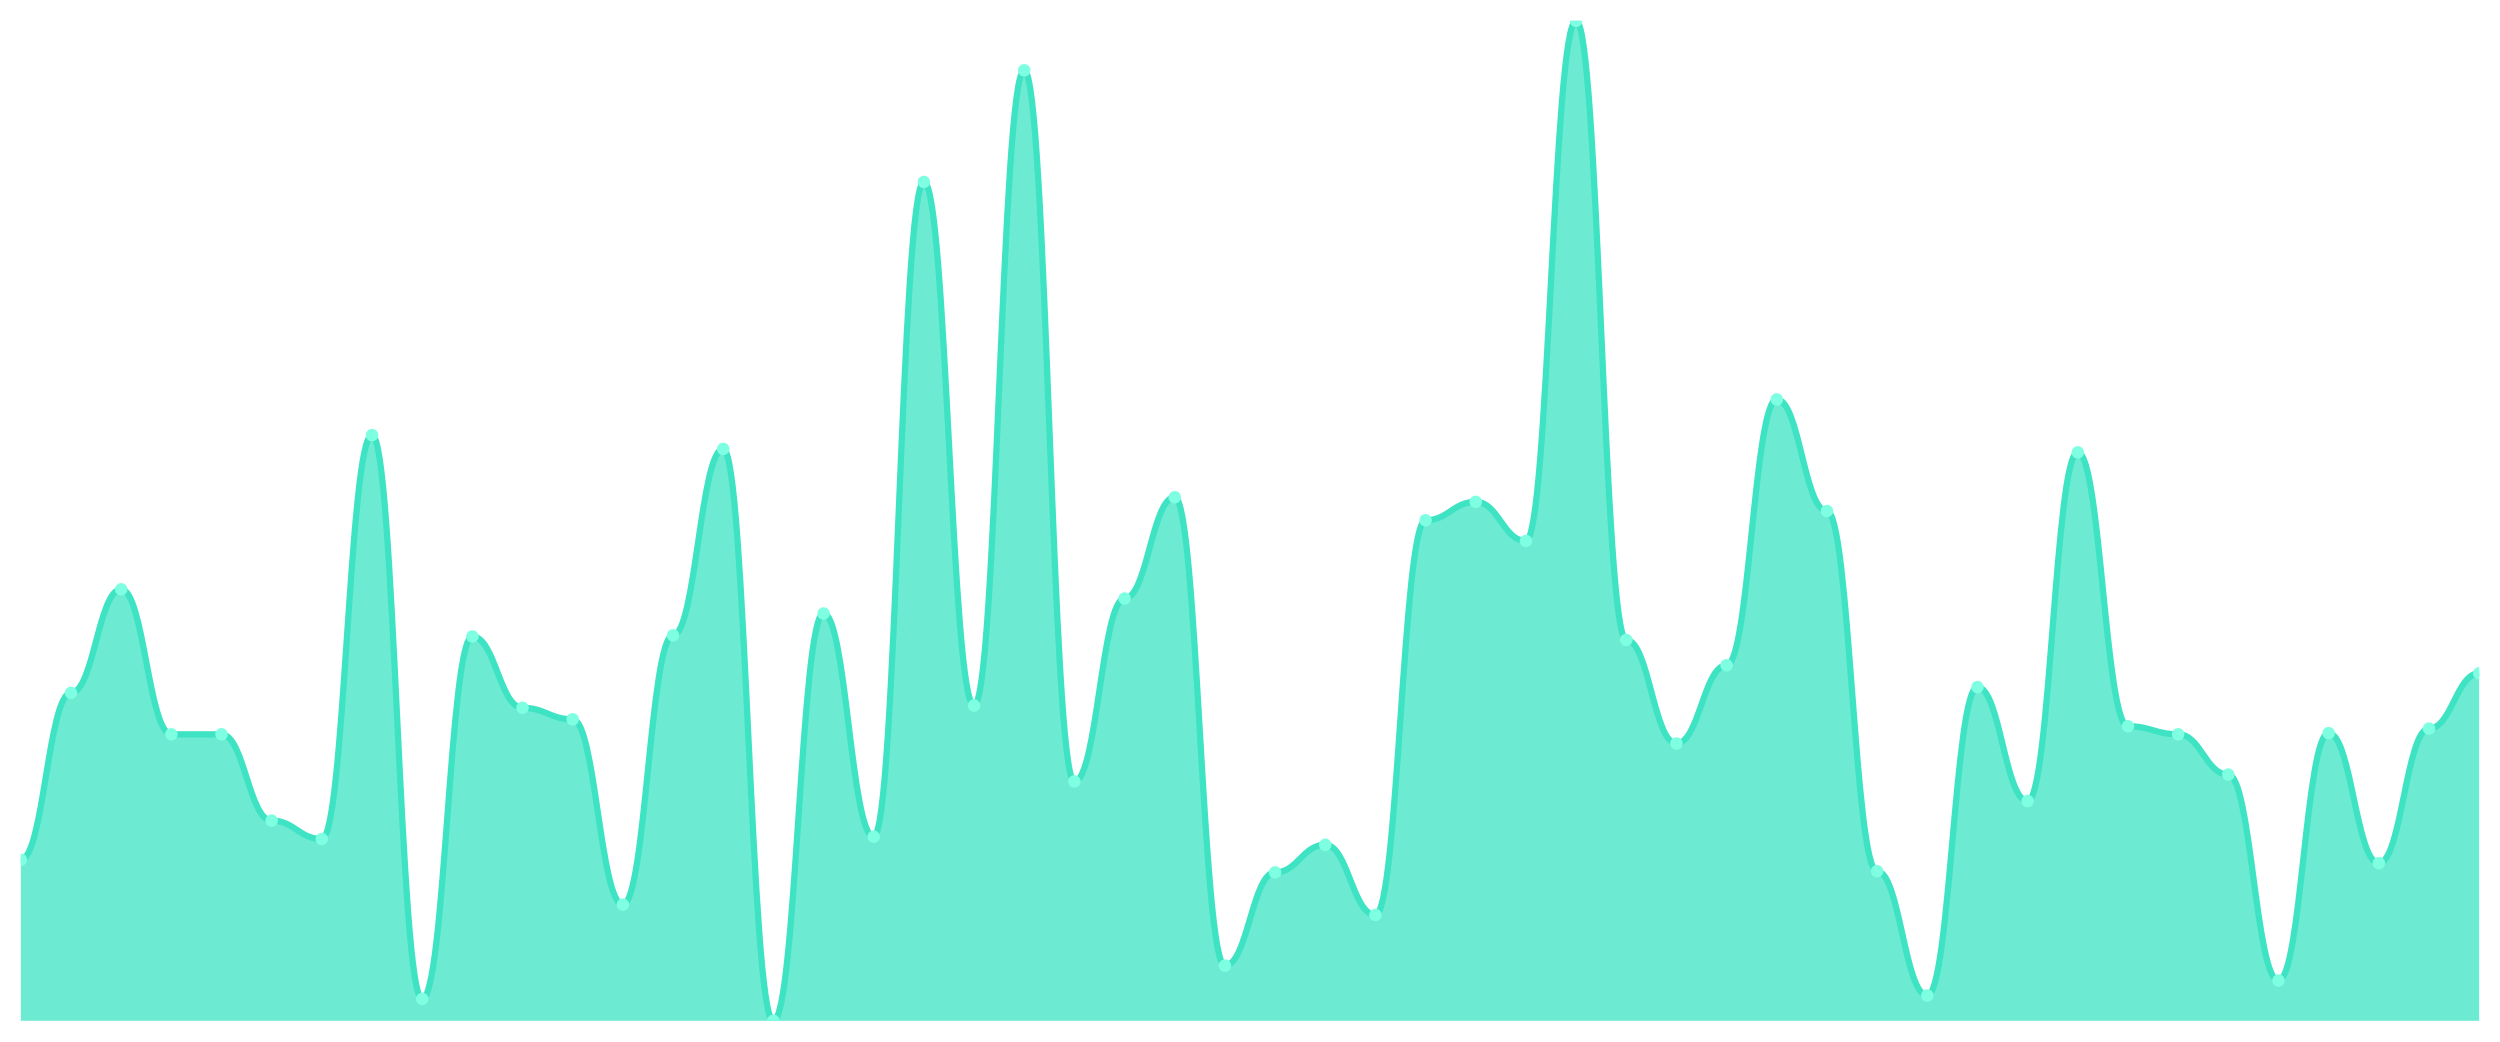
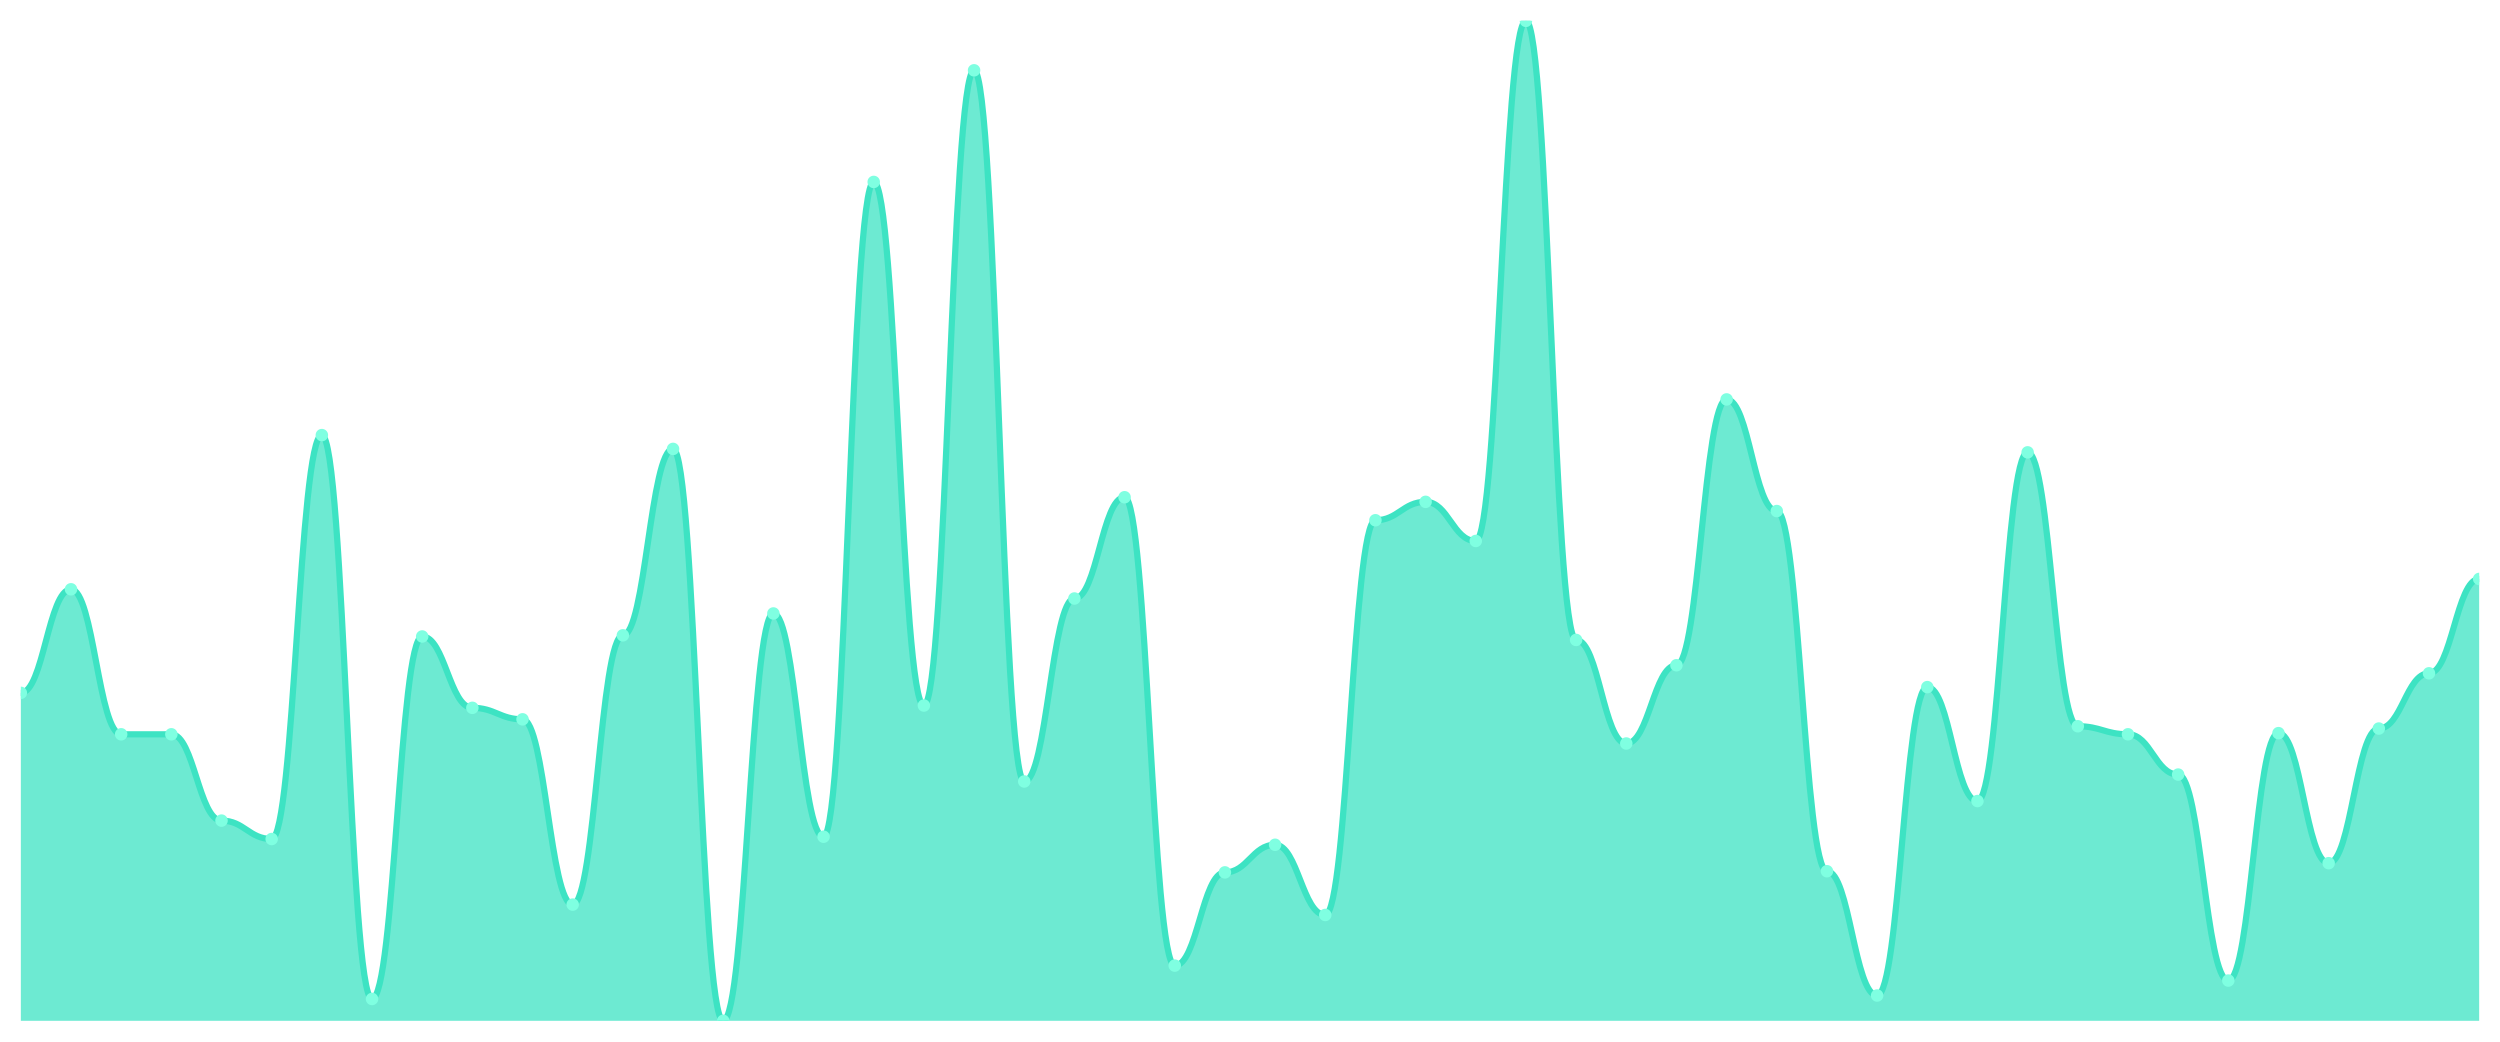
<svg xmlns="http://www.w3.org/2000/svg" viewBox="0 0 1200 500" width="1200" height="500">
  <defs>
    <clipPath id="c">
      <rect x="10" y="10" width="1180" height="480" />
    </clipPath>
  </defs>
  <rect width="1200" height="500" fill="none" />
  <g clip-path="url(#c)">
-     <path d="M 10,490 L 10,412.67 C 20.837,412.67 23.245,332.578 34.082,332.578 C 44.918,332.578 47.327,282.865 58.163,282.865 C 69,282.865 71.408,352.463 82.245,352.463 C 93.082,352.463 95.49,352.463 106.327,352.463 C 117.163,352.463 119.571,393.89 130.408,393.89 C 141.245,393.89 143.653,402.727 154.49,402.727 C 165.327,402.727 167.735,208.849 178.571,208.849 C 189.408,208.849 191.816,479.505 202.653,479.505 C 213.49,479.505 215.898,305.512 226.735,305.512 C 237.571,305.512 239.98,339.758 250.816,339.758 C 261.653,339.758 264.061,345.282 274.898,345.282 C 285.735,345.282 288.143,434.212 298.98,434.212 C 309.816,434.212 312.224,304.96 323.061,304.96 C 333.898,304.96 336.306,215.478 347.143,215.478 C 357.98,215.478 360.388,490 371.224,490 C 382.061,490 384.469,294.465 395.306,294.465 C 406.143,294.465 408.551,401.623 419.388,401.623 C 430.224,401.623 432.633,87.33 443.469,87.33 C 454.306,87.33 456.714,338.654 467.551,338.654 C 478.388,338.654 480.796,33.751 491.633,33.751 C 502.469,33.751 504.878,375.109 515.714,375.109 C 526.551,375.109 528.959,287.284 539.796,287.284 C 550.633,287.284 553.041,238.677 563.878,238.677 C 574.714,238.677 577.122,463.487 587.959,463.487 C 598.796,463.487 601.204,418.746 612.041,418.746 C 622.878,418.746 625.286,405.489 636.122,405.489 C 646.959,405.489 649.367,439.183 660.204,439.183 C 671.041,439.183 673.449,249.724 684.286,249.724 C 695.122,249.724 697.531,240.886 708.367,240.886 C 719.204,240.886 721.612,259.666 732.449,259.666 C 743.286,259.666 745.694,10 756.531,10 C 767.367,10 769.776,307.169 780.612,307.169 C 791.449,307.169 793.857,356.881 804.694,356.881 C 815.531,356.881 817.939,319.321 828.776,319.321 C 839.612,319.321 842.02,191.726 852.857,191.726 C 863.694,191.726 866.102,245.305 876.939,245.305 C 887.776,245.305 890.184,418.193 901.02,418.193 C 911.857,418.193 914.265,477.848 925.102,477.848 C 935.939,477.848 938.347,329.816 949.184,329.816 C 960.02,329.816 962.429,384.499 973.265,384.499 C 984.102,384.499 986.51,217.135 997.347,217.135 C 1008.184,217.135 1010.592,348.596 1021.429,348.596 C 1032.265,348.596 1034.673,352.463 1045.51,352.463 C 1056.347,352.463 1058.755,371.795 1069.592,371.795 C 1080.429,371.795 1082.837,470.667 1093.673,470.667 C 1104.51,470.667 1106.918,351.91 1117.755,351.91 C 1128.592,351.91 1131,414.327 1141.837,414.327 C 1152.673,414.327 1155.082,349.701 1165.918,349.701 C 1176.755,349.701 1179.163,323.188 1190,323.188 L 1190,490 Z" fill="rgba(61,227,195,0.75)" />
-     <path d="M 10,412.67 C 20.837,412.67 23.245,332.578 34.082,332.578 C 44.918,332.578 47.327,282.865 58.163,282.865 C 69,282.865 71.408,352.463 82.245,352.463 C 93.082,352.463 95.49,352.463 106.327,352.463 C 117.163,352.463 119.571,393.89 130.408,393.89 C 141.245,393.89 143.653,402.727 154.49,402.727 C 165.327,402.727 167.735,208.849 178.571,208.849 C 189.408,208.849 191.816,479.505 202.653,479.505 C 213.49,479.505 215.898,305.512 226.735,305.512 C 237.571,305.512 239.98,339.758 250.816,339.758 C 261.653,339.758 264.061,345.282 274.898,345.282 C 285.735,345.282 288.143,434.212 298.98,434.212 C 309.816,434.212 312.224,304.96 323.061,304.96 C 333.898,304.96 336.306,215.478 347.143,215.478 C 357.98,215.478 360.388,490 371.224,490 C 382.061,490 384.469,294.465 395.306,294.465 C 406.143,294.465 408.551,401.623 419.388,401.623 C 430.224,401.623 432.633,87.33 443.469,87.33 C 454.306,87.33 456.714,338.654 467.551,338.654 C 478.388,338.654 480.796,33.751 491.633,33.751 C 502.469,33.751 504.878,375.109 515.714,375.109 C 526.551,375.109 528.959,287.284 539.796,287.284 C 550.633,287.284 553.041,238.677 563.878,238.677 C 574.714,238.677 577.122,463.487 587.959,463.487 C 598.796,463.487 601.204,418.746 612.041,418.746 C 622.878,418.746 625.286,405.489 636.122,405.489 C 646.959,405.489 649.367,439.183 660.204,439.183 C 671.041,439.183 673.449,249.724 684.286,249.724 C 695.122,249.724 697.531,240.886 708.367,240.886 C 719.204,240.886 721.612,259.666 732.449,259.666 C 743.286,259.666 745.694,10 756.531,10 C 767.367,10 769.776,307.169 780.612,307.169 C 791.449,307.169 793.857,356.881 804.694,356.881 C 815.531,356.881 817.939,319.321 828.776,319.321 C 839.612,319.321 842.02,191.726 852.857,191.726 C 863.694,191.726 866.102,245.305 876.939,245.305 C 887.776,245.305 890.184,418.193 901.02,418.193 C 911.857,418.193 914.265,477.848 925.102,477.848 C 935.939,477.848 938.347,329.816 949.184,329.816 C 960.02,329.816 962.429,384.499 973.265,384.499 C 984.102,384.499 986.51,217.135 997.347,217.135 C 1008.184,217.135 1010.592,348.596 1021.429,348.596 C 1032.265,348.596 1034.673,352.463 1045.51,352.463 C 1056.347,352.463 1058.755,371.795 1069.592,371.795 C 1080.429,371.795 1082.837,470.667 1093.673,470.667 C 1104.51,470.667 1106.918,351.91 1117.755,351.91 C 1128.592,351.91 1131,414.327 1141.837,414.327 C 1152.673,414.327 1155.082,349.701 1165.918,349.701 C 1176.755,349.701 1179.163,323.188 1190,323.188" fill="none" stroke="#3de3c3" stroke-width="3" stroke-linecap="round" stroke-linejoin="round" />
-     <circle cx="10" cy="412.67" r="3" fill="#7fffe1" />
-     <circle cx="34.082" cy="332.578" r="3" fill="#7fffe1" />
-     <circle cx="58.163" cy="282.865" r="3" fill="#7fffe1" />
+     <path d="M 10,490 L 10,332.578 C 20.837,332.578 23.245,282.865 34.082,282.865 C 44.918,282.865 47.327,352.463 58.163,352.463 C 69,352.463 71.408,352.463 82.245,352.463 C 93.082,352.463 95.49,393.89 106.327,393.89 C 117.163,393.89 119.571,402.727 130.408,402.727 C 141.245,402.727 143.653,208.849 154.49,208.849 C 165.327,208.849 167.735,479.505 178.571,479.505 C 189.408,479.505 191.816,305.512 202.653,305.512 C 213.49,305.512 215.898,339.758 226.735,339.758 C 237.571,339.758 239.98,345.282 250.816,345.282 C 261.653,345.282 264.061,434.212 274.898,434.212 C 285.735,434.212 288.143,304.96 298.98,304.96 C 309.816,304.96 312.224,215.478 323.061,215.478 C 333.898,215.478 336.306,490 347.143,490 C 357.98,490 360.388,294.465 371.224,294.465 C 382.061,294.465 384.469,401.623 395.306,401.623 C 406.143,401.623 408.551,87.33 419.388,87.33 C 430.224,87.33 432.633,338.654 443.469,338.654 C 454.306,338.654 456.714,33.751 467.551,33.751 C 478.388,33.751 480.796,375.109 491.633,375.109 C 502.469,375.109 504.878,287.284 515.714,287.284 C 526.551,287.284 528.959,238.677 539.796,238.677 C 550.633,238.677 553.041,463.487 563.878,463.487 C 574.714,463.487 577.122,418.746 587.959,418.746 C 598.796,418.746 601.204,405.489 612.041,405.489 C 622.878,405.489 625.286,439.183 636.122,439.183 C 646.959,439.183 649.367,249.724 660.204,249.724 C 671.041,249.724 673.449,240.886 684.286,240.886 C 695.122,240.886 697.531,259.666 708.367,259.666 C 719.204,259.666 721.612,10 732.449,10 C 743.286,10 745.694,307.169 756.531,307.169 C 767.367,307.169 769.776,356.881 780.612,356.881 C 791.449,356.881 793.857,319.321 804.694,319.321 C 815.531,319.321 817.939,191.726 828.776,191.726 C 839.612,191.726 842.02,245.305 852.857,245.305 C 863.694,245.305 866.102,418.193 876.939,418.193 C 887.776,418.193 890.184,477.848 901.02,477.848 C 911.857,477.848 914.265,329.816 925.102,329.816 C 935.939,329.816 938.347,384.499 949.184,384.499 C 960.02,384.499 962.429,217.135 973.265,217.135 C 984.102,217.135 986.51,348.596 997.347,348.596 C 1008.184,348.596 1010.592,352.463 1021.429,352.463 C 1032.265,352.463 1034.673,371.795 1045.51,371.795 C 1056.347,371.795 1058.755,470.667 1069.592,470.667 C 1080.429,470.667 1082.837,351.91 1093.673,351.91 C 1104.51,351.91 1106.918,414.327 1117.755,414.327 C 1128.592,414.327 1131,349.701 1141.837,349.701 C 1152.673,349.701 1155.082,323.188 1165.918,323.188 C 1176.755,323.188 1179.163,277.894 1190,277.894 L 1190,490 Z" fill="rgba(61,227,195,0.75)" />
+     <path d="M 10,332.578 C 20.837,332.578 23.245,282.865 34.082,282.865 C 44.918,282.865 47.327,352.463 58.163,352.463 C 69,352.463 71.408,352.463 82.245,352.463 C 93.082,352.463 95.49,393.89 106.327,393.89 C 117.163,393.89 119.571,402.727 130.408,402.727 C 141.245,402.727 143.653,208.849 154.49,208.849 C 165.327,208.849 167.735,479.505 178.571,479.505 C 189.408,479.505 191.816,305.512 202.653,305.512 C 213.49,305.512 215.898,339.758 226.735,339.758 C 237.571,339.758 239.98,345.282 250.816,345.282 C 261.653,345.282 264.061,434.212 274.898,434.212 C 285.735,434.212 288.143,304.96 298.98,304.96 C 309.816,304.96 312.224,215.478 323.061,215.478 C 333.898,215.478 336.306,490 347.143,490 C 357.98,490 360.388,294.465 371.224,294.465 C 382.061,294.465 384.469,401.623 395.306,401.623 C 406.143,401.623 408.551,87.33 419.388,87.33 C 430.224,87.33 432.633,338.654 443.469,338.654 C 454.306,338.654 456.714,33.751 467.551,33.751 C 478.388,33.751 480.796,375.109 491.633,375.109 C 502.469,375.109 504.878,287.284 515.714,287.284 C 526.551,287.284 528.959,238.677 539.796,238.677 C 550.633,238.677 553.041,463.487 563.878,463.487 C 574.714,463.487 577.122,418.746 587.959,418.746 C 598.796,418.746 601.204,405.489 612.041,405.489 C 622.878,405.489 625.286,439.183 636.122,439.183 C 646.959,439.183 649.367,249.724 660.204,249.724 C 671.041,249.724 673.449,240.886 684.286,240.886 C 695.122,240.886 697.531,259.666 708.367,259.666 C 719.204,259.666 721.612,10 732.449,10 C 743.286,10 745.694,307.169 756.531,307.169 C 767.367,307.169 769.776,356.881 780.612,356.881 C 791.449,356.881 793.857,319.321 804.694,319.321 C 815.531,319.321 817.939,191.726 828.776,191.726 C 839.612,191.726 842.02,245.305 852.857,245.305 C 863.694,245.305 866.102,418.193 876.939,418.193 C 887.776,418.193 890.184,477.848 901.02,477.848 C 911.857,477.848 914.265,329.816 925.102,329.816 C 935.939,329.816 938.347,384.499 949.184,384.499 C 960.02,384.499 962.429,217.135 973.265,217.135 C 984.102,217.135 986.51,348.596 997.347,348.596 C 1008.184,348.596 1010.592,352.463 1021.429,352.463 C 1032.265,352.463 1034.673,371.795 1045.51,371.795 C 1056.347,371.795 1058.755,470.667 1069.592,470.667 C 1080.429,470.667 1082.837,351.91 1093.673,351.91 C 1104.51,351.91 1106.918,414.327 1117.755,414.327 C 1128.592,414.327 1131,349.701 1141.837,349.701 C 1152.673,349.701 1155.082,323.188 1165.918,323.188 C 1176.755,323.188 1179.163,277.894 1190,277.894" fill="none" stroke="#3de3c3" stroke-width="3" stroke-linecap="round" stroke-linejoin="round" />
+     <circle cx="10" cy="332.578" r="3" fill="#7fffe1" />
+     <circle cx="34.082" cy="282.865" r="3" fill="#7fffe1" />
+     <circle cx="58.163" cy="352.463" r="3" fill="#7fffe1" />
    <circle cx="82.245" cy="352.463" r="3" fill="#7fffe1" />
-     <circle cx="106.327" cy="352.463" r="3" fill="#7fffe1" />
-     <circle cx="130.408" cy="393.89" r="3" fill="#7fffe1" />
-     <circle cx="154.49" cy="402.727" r="3" fill="#7fffe1" />
-     <circle cx="178.571" cy="208.849" r="3" fill="#7fffe1" />
-     <circle cx="202.653" cy="479.505" r="3" fill="#7fffe1" />
-     <circle cx="226.735" cy="305.512" r="3" fill="#7fffe1" />
-     <circle cx="250.816" cy="339.758" r="3" fill="#7fffe1" />
-     <circle cx="274.898" cy="345.282" r="3" fill="#7fffe1" />
-     <circle cx="298.98" cy="434.212" r="3" fill="#7fffe1" />
-     <circle cx="323.061" cy="304.96" r="3" fill="#7fffe1" />
-     <circle cx="347.143" cy="215.478" r="3" fill="#7fffe1" />
-     <circle cx="371.224" cy="490" r="3" fill="#7fffe1" />
-     <circle cx="395.306" cy="294.465" r="3" fill="#7fffe1" />
-     <circle cx="419.388" cy="401.623" r="3" fill="#7fffe1" />
-     <circle cx="443.469" cy="87.33" r="3" fill="#7fffe1" />
-     <circle cx="467.551" cy="338.654" r="3" fill="#7fffe1" />
-     <circle cx="491.633" cy="33.751" r="3" fill="#7fffe1" />
-     <circle cx="515.714" cy="375.109" r="3" fill="#7fffe1" />
-     <circle cx="539.796" cy="287.284" r="3" fill="#7fffe1" />
-     <circle cx="563.878" cy="238.677" r="3" fill="#7fffe1" />
-     <circle cx="587.959" cy="463.487" r="3" fill="#7fffe1" />
-     <circle cx="612.041" cy="418.746" r="3" fill="#7fffe1" />
-     <circle cx="636.122" cy="405.489" r="3" fill="#7fffe1" />
-     <circle cx="660.204" cy="439.183" r="3" fill="#7fffe1" />
-     <circle cx="684.286" cy="249.724" r="3" fill="#7fffe1" />
-     <circle cx="708.367" cy="240.886" r="3" fill="#7fffe1" />
-     <circle cx="732.449" cy="259.666" r="3" fill="#7fffe1" />
-     <circle cx="756.531" cy="10" r="3" fill="#7fffe1" />
-     <circle cx="780.612" cy="307.169" r="3" fill="#7fffe1" />
-     <circle cx="804.694" cy="356.881" r="3" fill="#7fffe1" />
-     <circle cx="828.776" cy="319.321" r="3" fill="#7fffe1" />
-     <circle cx="852.857" cy="191.726" r="3" fill="#7fffe1" />
-     <circle cx="876.939" cy="245.305" r="3" fill="#7fffe1" />
-     <circle cx="901.02" cy="418.193" r="3" fill="#7fffe1" />
-     <circle cx="925.102" cy="477.848" r="3" fill="#7fffe1" />
-     <circle cx="949.184" cy="329.816" r="3" fill="#7fffe1" />
-     <circle cx="973.265" cy="384.499" r="3" fill="#7fffe1" />
-     <circle cx="997.347" cy="217.135" r="3" fill="#7fffe1" />
-     <circle cx="1021.429" cy="348.596" r="3" fill="#7fffe1" />
-     <circle cx="1045.51" cy="352.463" r="3" fill="#7fffe1" />
-     <circle cx="1069.592" cy="371.795" r="3" fill="#7fffe1" />
-     <circle cx="1093.673" cy="470.667" r="3" fill="#7fffe1" />
-     <circle cx="1117.755" cy="351.91" r="3" fill="#7fffe1" />
-     <circle cx="1141.837" cy="414.327" r="3" fill="#7fffe1" />
-     <circle cx="1165.918" cy="349.701" r="3" fill="#7fffe1" />
-     <circle cx="1190" cy="323.188" r="3" fill="#7fffe1" />
+     <circle cx="106.327" cy="393.89" r="3" fill="#7fffe1" />
+     <circle cx="130.408" cy="402.727" r="3" fill="#7fffe1" />
+     <circle cx="154.49" cy="208.849" r="3" fill="#7fffe1" />
+     <circle cx="178.571" cy="479.505" r="3" fill="#7fffe1" />
+     <circle cx="202.653" cy="305.512" r="3" fill="#7fffe1" />
+     <circle cx="226.735" cy="339.758" r="3" fill="#7fffe1" />
+     <circle cx="250.816" cy="345.282" r="3" fill="#7fffe1" />
+     <circle cx="274.898" cy="434.212" r="3" fill="#7fffe1" />
+     <circle cx="298.98" cy="304.96" r="3" fill="#7fffe1" />
+     <circle cx="323.061" cy="215.478" r="3" fill="#7fffe1" />
+     <circle cx="347.143" cy="490" r="3" fill="#7fffe1" />
+     <circle cx="371.224" cy="294.465" r="3" fill="#7fffe1" />
+     <circle cx="395.306" cy="401.623" r="3" fill="#7fffe1" />
+     <circle cx="419.388" cy="87.33" r="3" fill="#7fffe1" />
+     <circle cx="443.469" cy="338.654" r="3" fill="#7fffe1" />
+     <circle cx="467.551" cy="33.751" r="3" fill="#7fffe1" />
+     <circle cx="491.633" cy="375.109" r="3" fill="#7fffe1" />
+     <circle cx="515.714" cy="287.284" r="3" fill="#7fffe1" />
+     <circle cx="539.796" cy="238.677" r="3" fill="#7fffe1" />
+     <circle cx="563.878" cy="463.487" r="3" fill="#7fffe1" />
+     <circle cx="587.959" cy="418.746" r="3" fill="#7fffe1" />
+     <circle cx="612.041" cy="405.489" r="3" fill="#7fffe1" />
+     <circle cx="636.122" cy="439.183" r="3" fill="#7fffe1" />
+     <circle cx="660.204" cy="249.724" r="3" fill="#7fffe1" />
+     <circle cx="684.286" cy="240.886" r="3" fill="#7fffe1" />
+     <circle cx="708.367" cy="259.666" r="3" fill="#7fffe1" />
+     <circle cx="732.449" cy="10" r="3" fill="#7fffe1" />
+     <circle cx="756.531" cy="307.169" r="3" fill="#7fffe1" />
+     <circle cx="780.612" cy="356.881" r="3" fill="#7fffe1" />
+     <circle cx="804.694" cy="319.321" r="3" fill="#7fffe1" />
+     <circle cx="828.776" cy="191.726" r="3" fill="#7fffe1" />
+     <circle cx="852.857" cy="245.305" r="3" fill="#7fffe1" />
+     <circle cx="876.939" cy="418.193" r="3" fill="#7fffe1" />
+     <circle cx="901.02" cy="477.848" r="3" fill="#7fffe1" />
+     <circle cx="925.102" cy="329.816" r="3" fill="#7fffe1" />
+     <circle cx="949.184" cy="384.499" r="3" fill="#7fffe1" />
+     <circle cx="973.265" cy="217.135" r="3" fill="#7fffe1" />
+     <circle cx="997.347" cy="348.596" r="3" fill="#7fffe1" />
+     <circle cx="1021.429" cy="352.463" r="3" fill="#7fffe1" />
+     <circle cx="1045.51" cy="371.795" r="3" fill="#7fffe1" />
+     <circle cx="1069.592" cy="470.667" r="3" fill="#7fffe1" />
+     <circle cx="1093.673" cy="351.91" r="3" fill="#7fffe1" />
+     <circle cx="1117.755" cy="414.327" r="3" fill="#7fffe1" />
+     <circle cx="1141.837" cy="349.701" r="3" fill="#7fffe1" />
+     <circle cx="1165.918" cy="323.188" r="3" fill="#7fffe1" />
+     <circle cx="1190" cy="277.894" r="3" fill="#7fffe1" />
  </g>
</svg>
